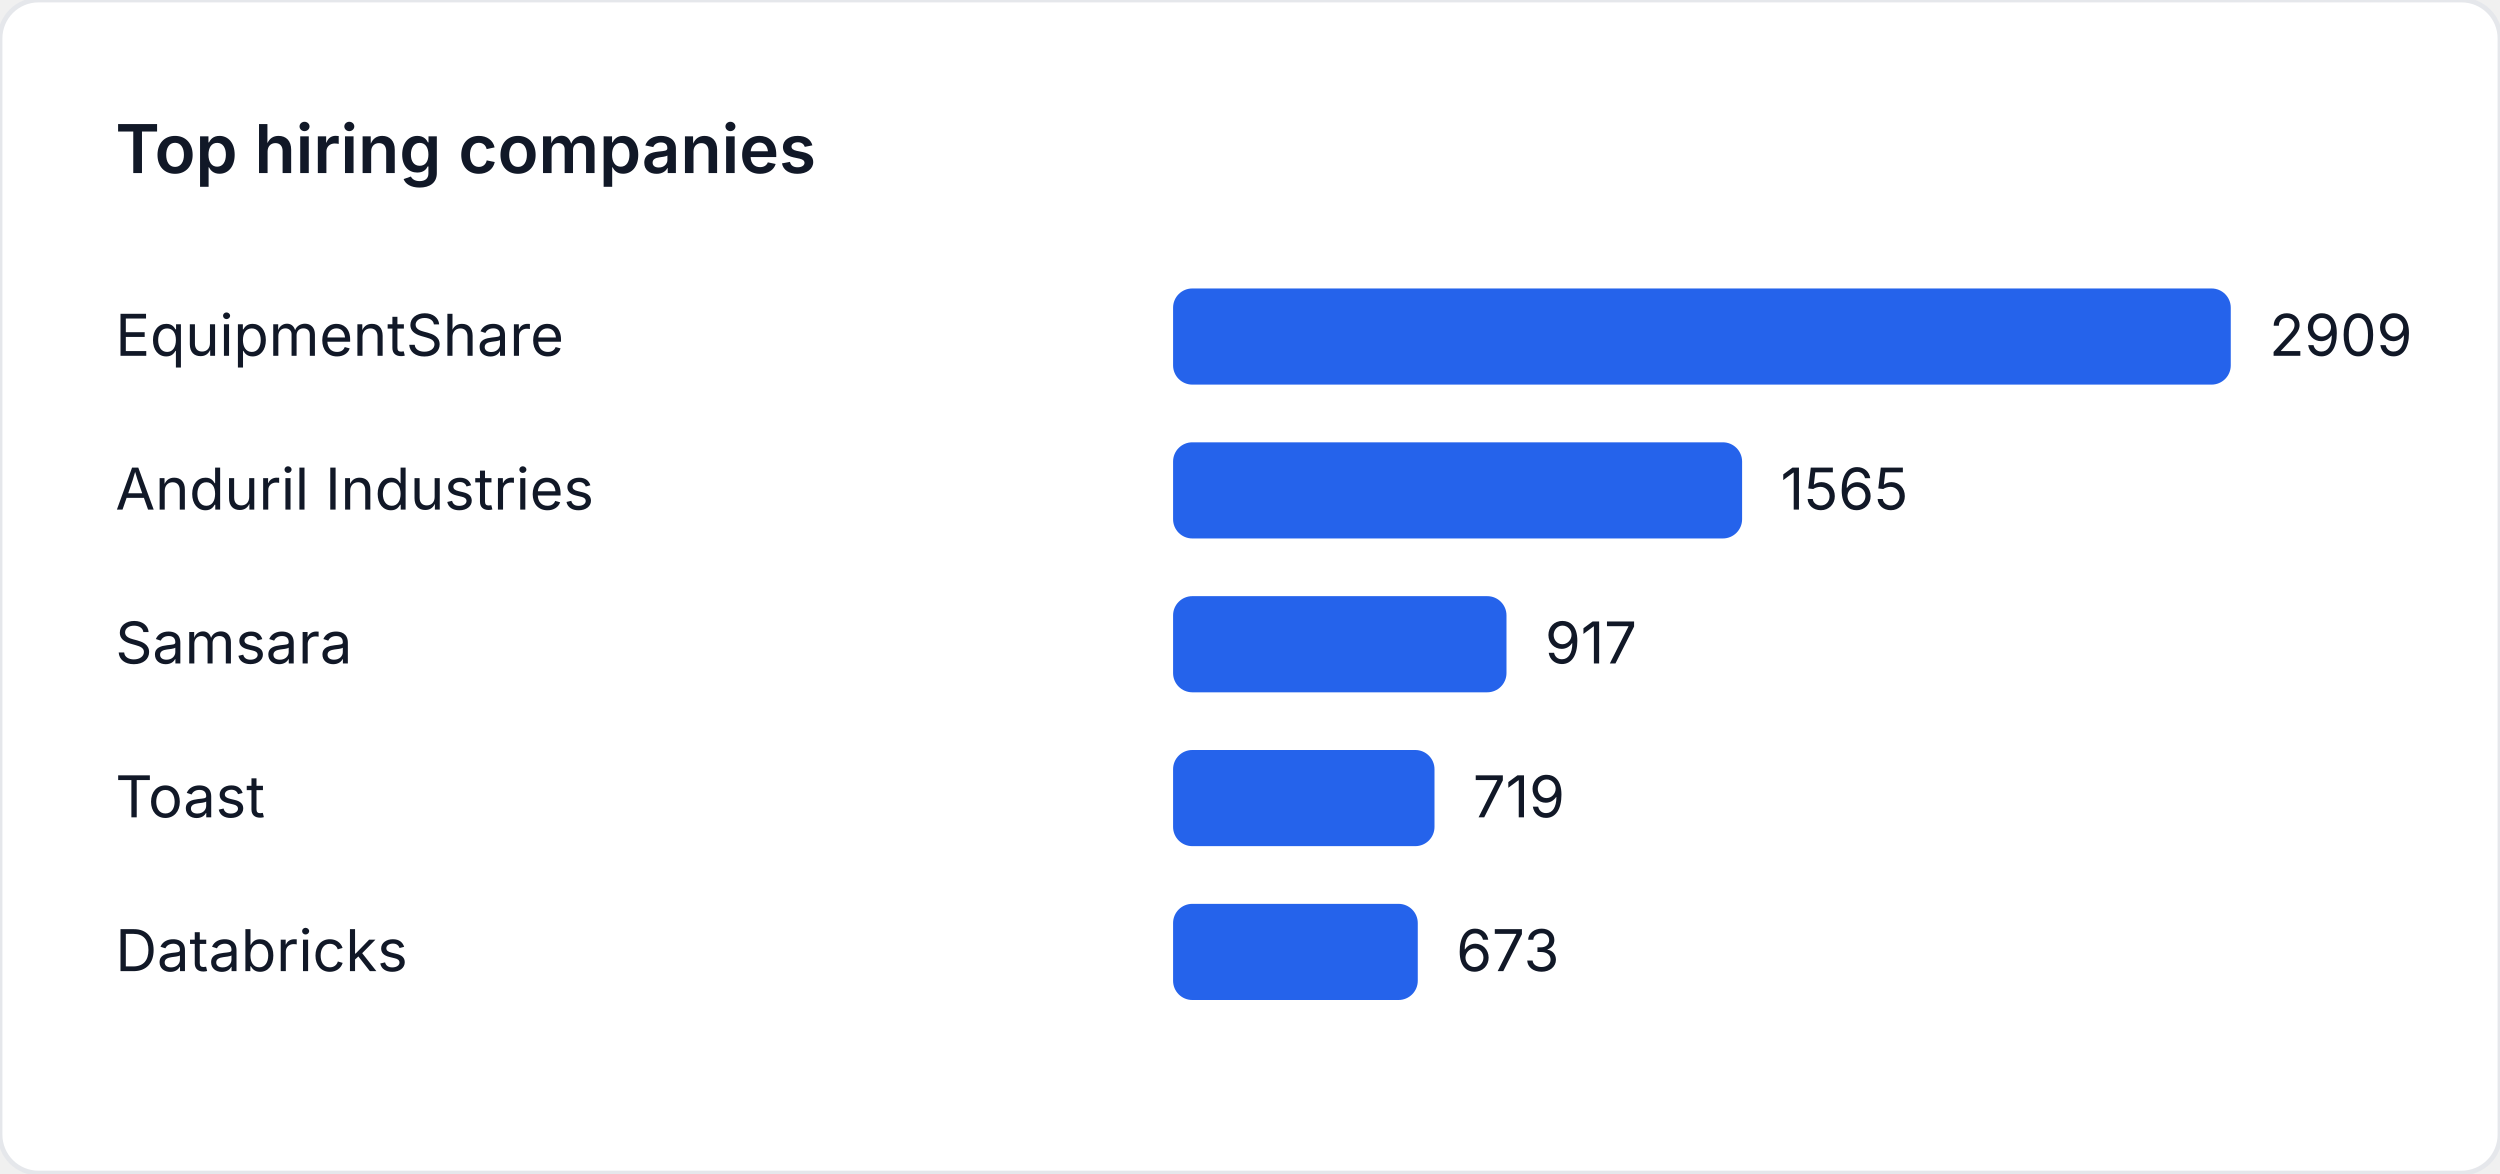
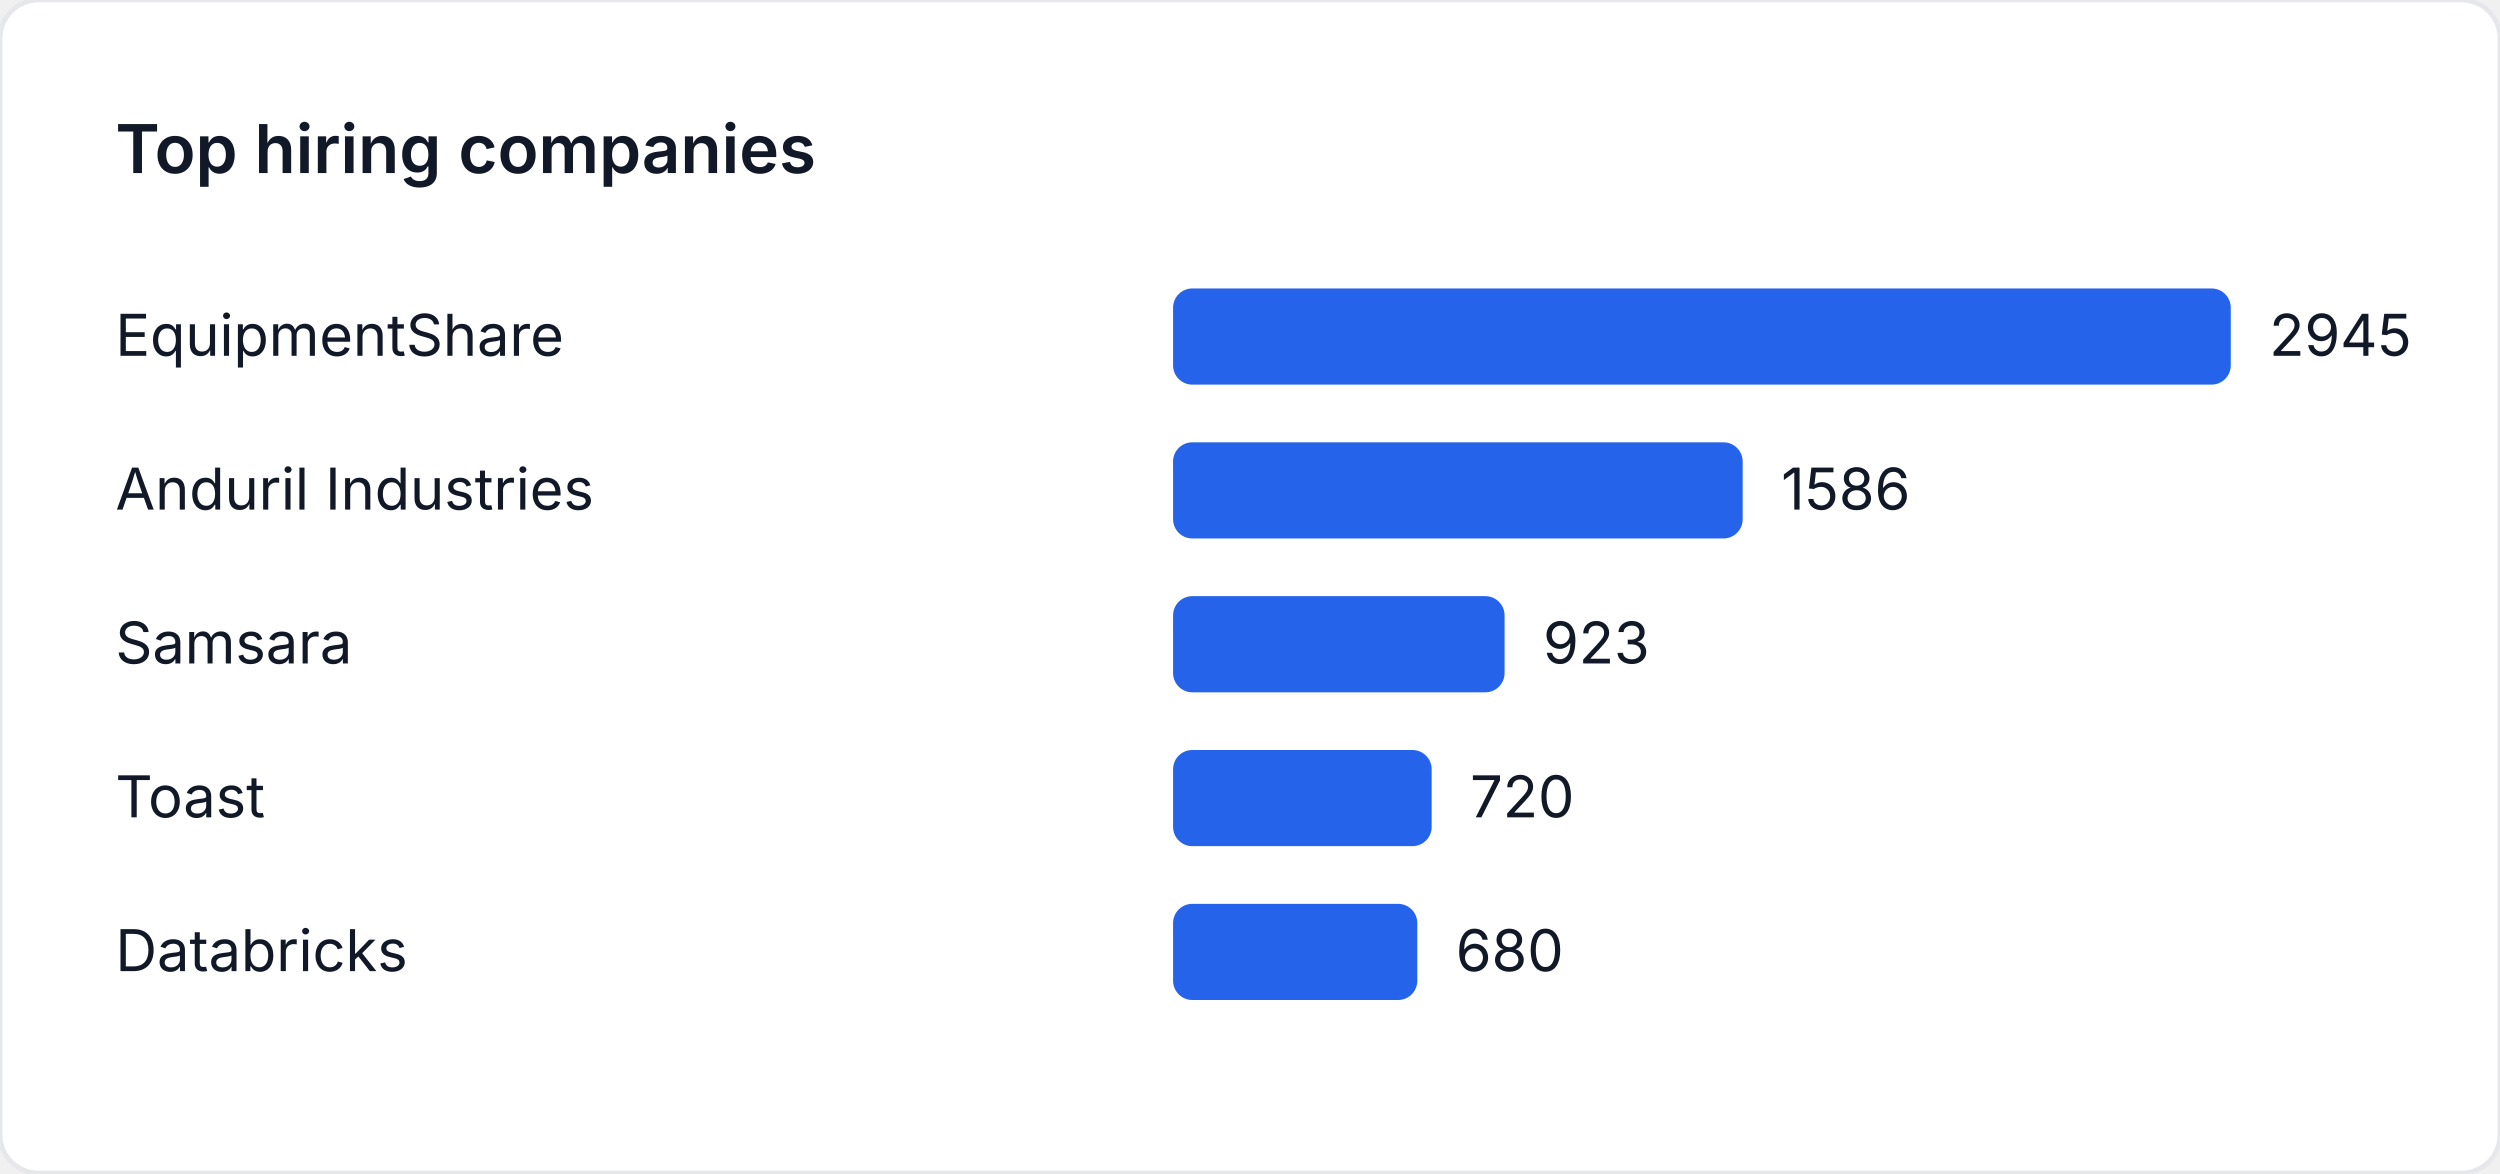
<svg xmlns="http://www.w3.org/2000/svg" width="520" height="244" viewBox="0 0 520 244" role="img" aria-label="Top hiring companies">
  <style>
    text { font-family: "Inter", "Segoe UI", sans-serif; font-size: 12px; fill: #111827; }
    .title { font-size: 14px; font-weight: 600; }
  </style>
  <rect width="520" height="244" fill="#ffffff" rx="8" ry="8" stroke="#e5e7eb" />
  <text class="title" x="24" y="36">Top hiring companies</text>
  <text x="24" y="74">EquipmentShare</text>
  <rect x="244" y="60" width="220" height="20" fill="#2563eb" rx="4" />
-   <text x="472" y="74">2909</text>
+   <text x="472" y="74">2945</text>
  <text x="24" y="106">Anduril Industries</text>
-   <rect x="244" y="92" width="118.357" height="20" fill="#2563eb" rx="4" />
-   <text x="370.357" y="106">1565</text>
+   <rect x="244" y="92" width="118.479" height="20" fill="#2563eb" rx="4" />
+   <text x="370.479" y="106">1586</text>
  <text x="24" y="138">Samsara</text>
-   <rect x="244" y="124" width="69.35" height="20" fill="#2563eb" rx="4" />
-   <text x="321.35" y="138">917</text>
+   <rect x="244" y="124" width="68.951" height="20" fill="#2563eb" rx="4" />
+   <text x="320.951" y="138">923</text>
  <text x="24" y="170">Toast</text>
-   <rect x="244" y="156" width="54.376" height="20" fill="#2563eb" rx="4" />
-   <text x="306.376" y="170">719</text>
+   <rect x="244" y="156" width="53.786" height="20" fill="#2563eb" rx="4" />
+   <text x="305.786" y="170">720</text>
  <text x="24" y="202">Databricks</text>
-   <rect x="244" y="188" width="50.897" height="20" fill="#2563eb" rx="4" />
-   <text x="302.897" y="202">673</text>
+   <rect x="244" y="188" width="50.798" height="20" fill="#2563eb" rx="4" />
+   <text x="302.798" y="202">680</text>
</svg>
